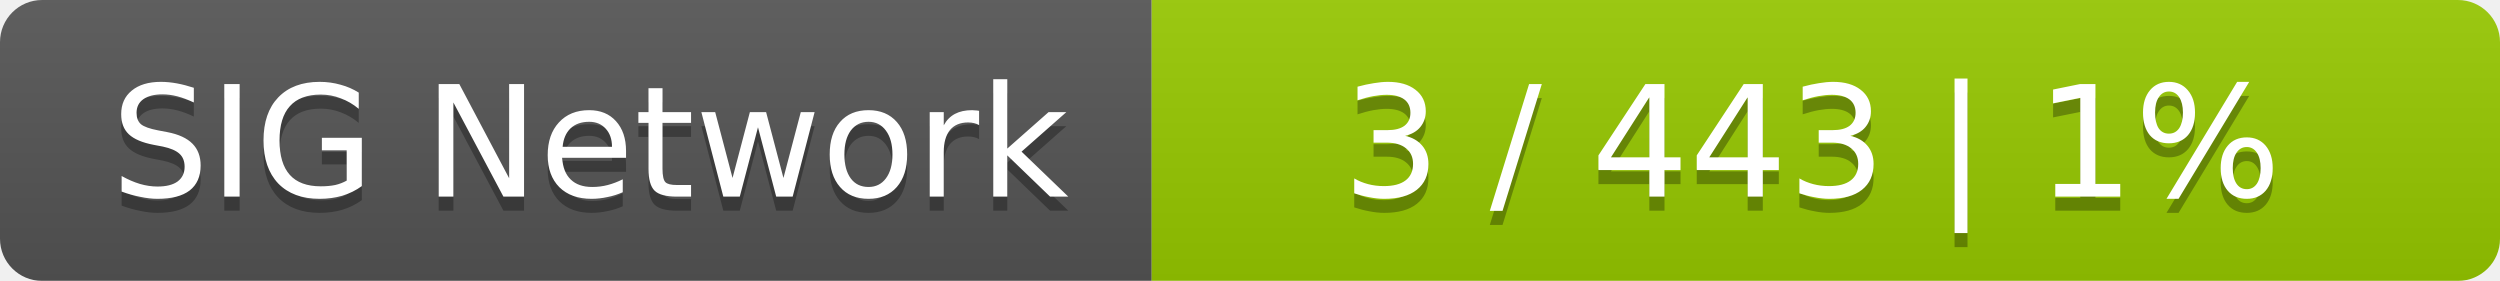
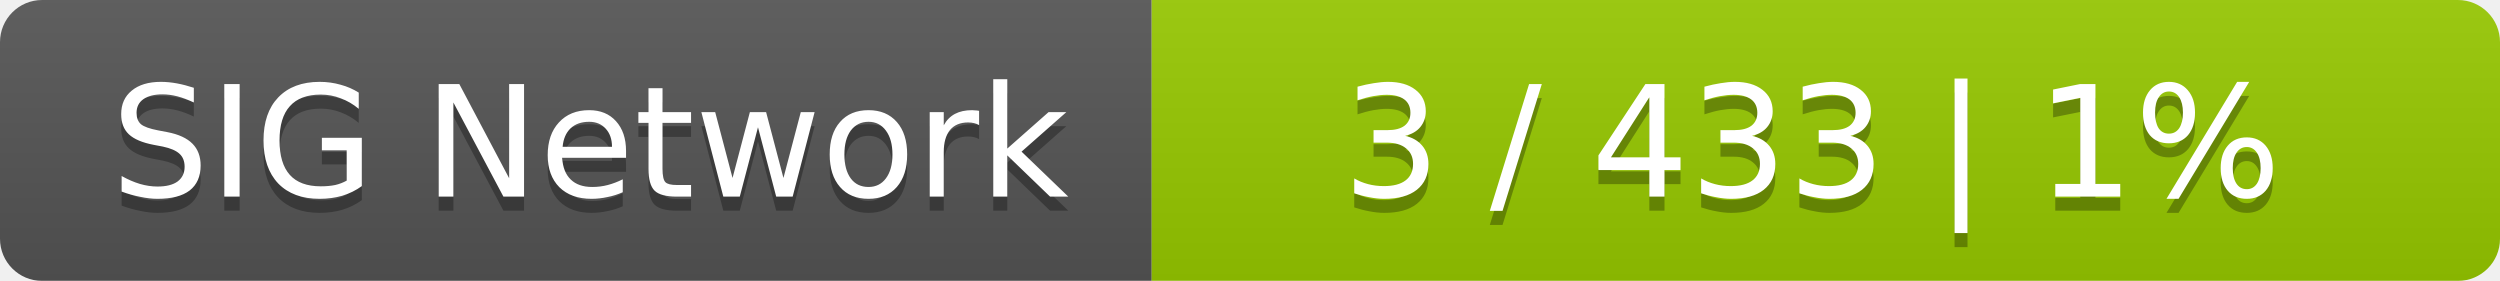
<svg xmlns="http://www.w3.org/2000/svg" width="178" height="20">
  <linearGradient id="smooth" x2="0" y2="100%">
    <stop offset="0" stop-color="#bbb" stop-opacity=".1" />
    <stop offset="1" stop-opacity=".1" />
  </linearGradient>
  <mask id="round">
    <rect width="178" height="20" rx="3" fill="#fff" />
  </mask>
  <g mask="url(#round)">
    <rect width="82" height="20" fill="#555" />
    <rect x="82" width="96" height="20" fill="#97ca00" />
    <rect width="178" height="20" fill="url(#smooth)" />
  </g>
  <g fill="#fff" text-anchor="middle" font-family="DejaVu Sans,Verdana,Geneva,sans-serif" font-size="11">
    <text x="42" y="15" fill="#010101" fill-opacity=".3">SIG Network</text>
    <text x="42" y="14">SIG Network</text>
-     <text x="129" y="15" fill="#010101" fill-opacity=".3">3 / 443    |    1%</text>
-     <text x="129" y="14">3 / 443    |    1%</text>
+     <text x="129" y="15" fill="#010101" fill-opacity=".3">3 / 433    |    1%</text>
+     <text x="129" y="14">3 / 433    |    1%</text>
  </g>
</svg>
